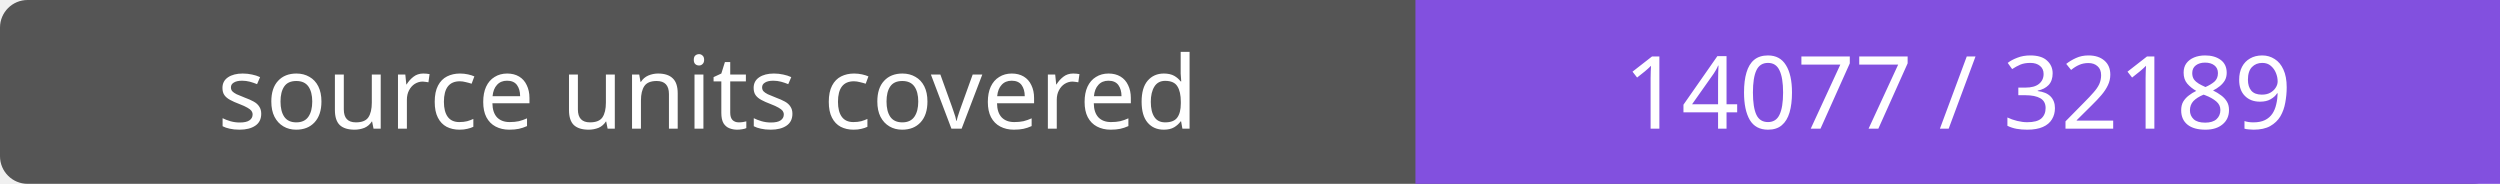
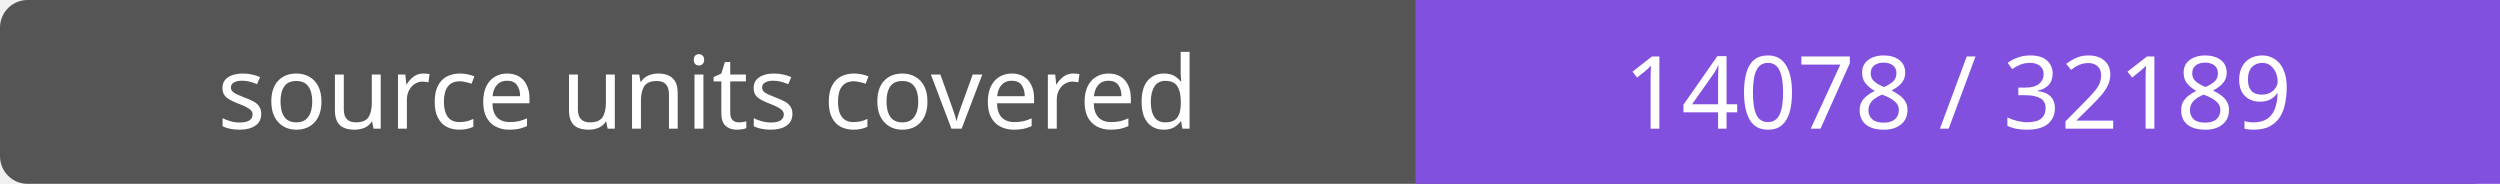
- <svg xmlns="http://www.w3.org/2000/svg" width="272" height="20" role="img" aria-label="source units covered: 14077 / 32189">
+ <svg xmlns="http://www.w3.org/2000/svg" width="272" height="20" role="img" aria-label="source units covered: 14078 / 32189">
  <rect width="272" height="20" rx="3" fill="#555" />
  <path fill="#8250df" d="M154 0h118v20H154z" />
  <g fill="#fff" text-anchor="middle" font-family="Verdana,sans-serif" font-size="11">
    <text x="77.0" y="14">source units covered</text>
-     <text x="213.0" y="14">14077 / 32189</text>
+     <text x="213.0" y="14">14078 / 32189</text>
  </g>
</svg>
